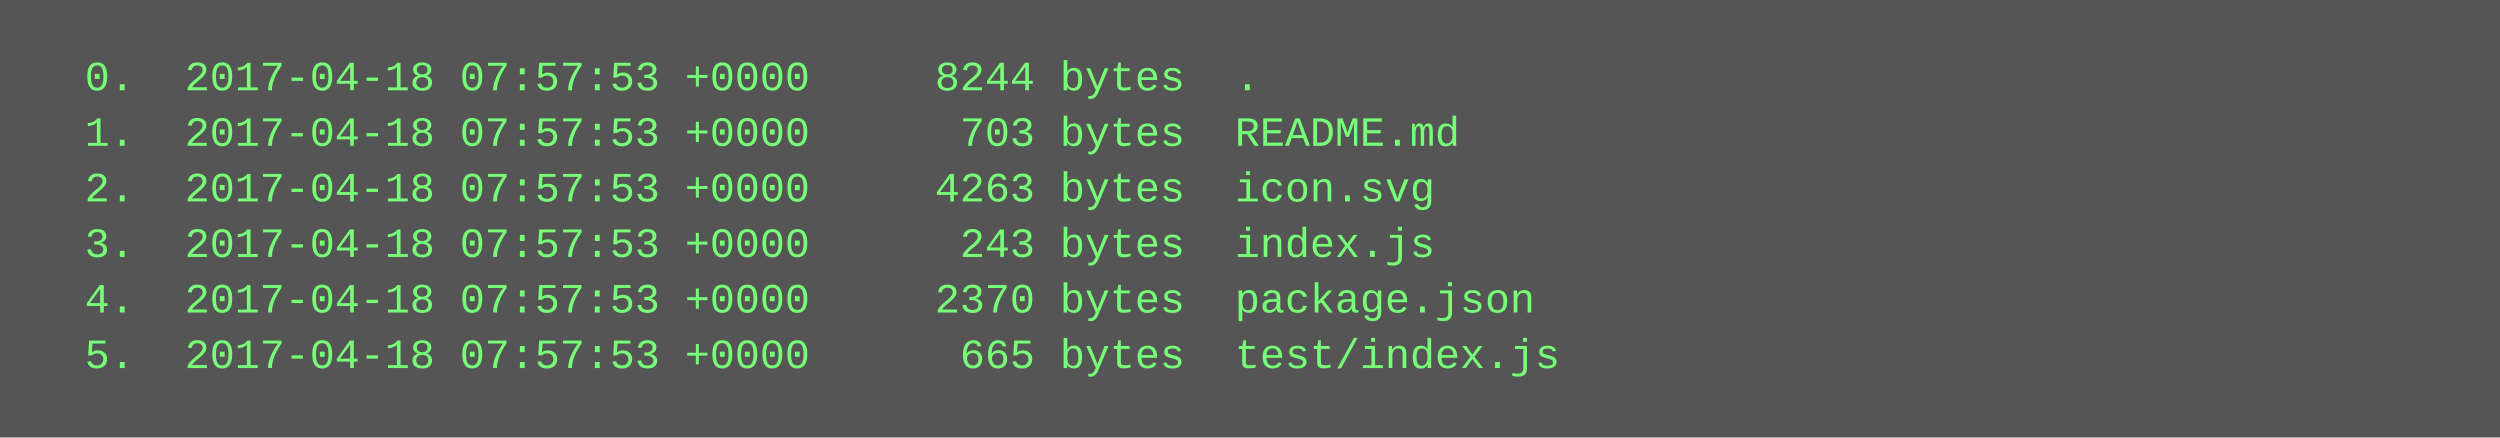
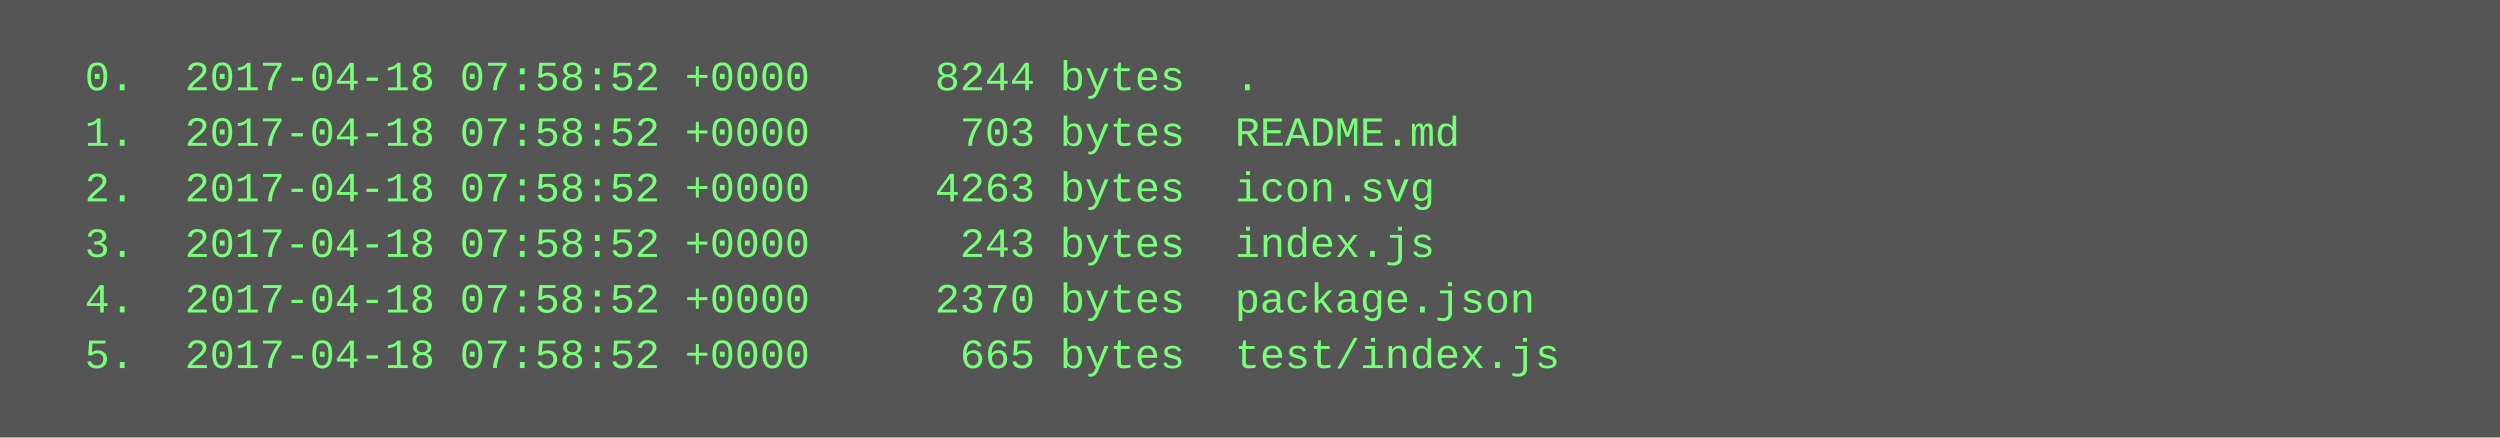
<svg xmlns="http://www.w3.org/2000/svg" height="126" width="720">
  <rect height="126" fill="#555" width="720" />
  <text fill="#7f7" font-family="Courier New" font-size="12" xml:space="preserve">
-     <tspan x="10" y="26">  0.  2017-04-18 07:57:53 +0000     8244 bytes  .</tspan>
-     <tspan x="10" y="42">  1.  2017-04-18 07:57:53 +0000      703 bytes  README.md</tspan>
-     <tspan x="10" y="58">  2.  2017-04-18 07:57:53 +0000     4263 bytes  icon.svg</tspan>
-     <tspan x="10" y="74">  3.  2017-04-18 07:57:53 +0000      243 bytes  index.js</tspan>
-     <tspan x="10" y="90">  4.  2017-04-18 07:57:53 +0000     2370 bytes  package.json</tspan>
-     <tspan x="10" y="106">  5.  2017-04-18 07:57:53 +0000      665 bytes  test/index.js</tspan>
+     <tspan x="10" y="26">  0.  2017-04-18 07:58:52 +0000     8244 bytes  .</tspan>
+     <tspan x="10" y="42">  1.  2017-04-18 07:58:52 +0000      703 bytes  README.md</tspan>
+     <tspan x="10" y="58">  2.  2017-04-18 07:58:52 +0000     4263 bytes  icon.svg</tspan>
+     <tspan x="10" y="74">  3.  2017-04-18 07:58:52 +0000      243 bytes  index.js</tspan>
+     <tspan x="10" y="90">  4.  2017-04-18 07:58:52 +0000     2370 bytes  package.json</tspan>
+     <tspan x="10" y="106">  5.  2017-04-18 07:58:52 +0000      665 bytes  test/index.js</tspan>
  </text>
</svg>
